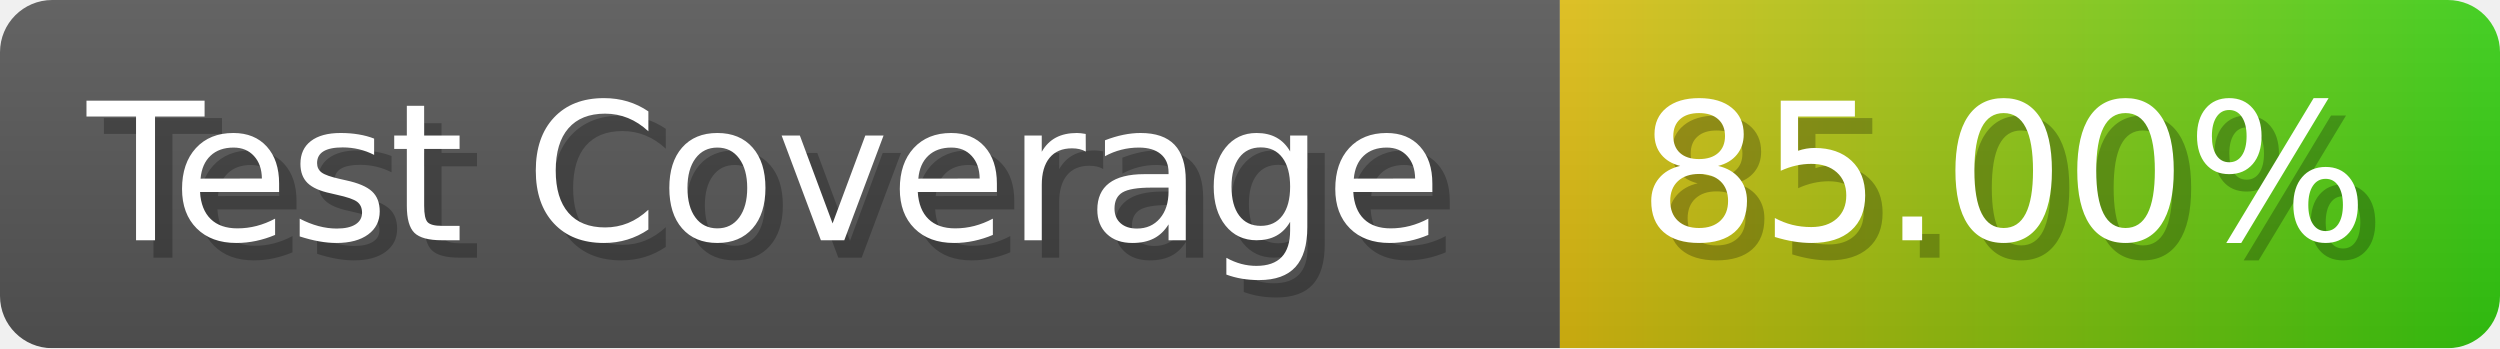
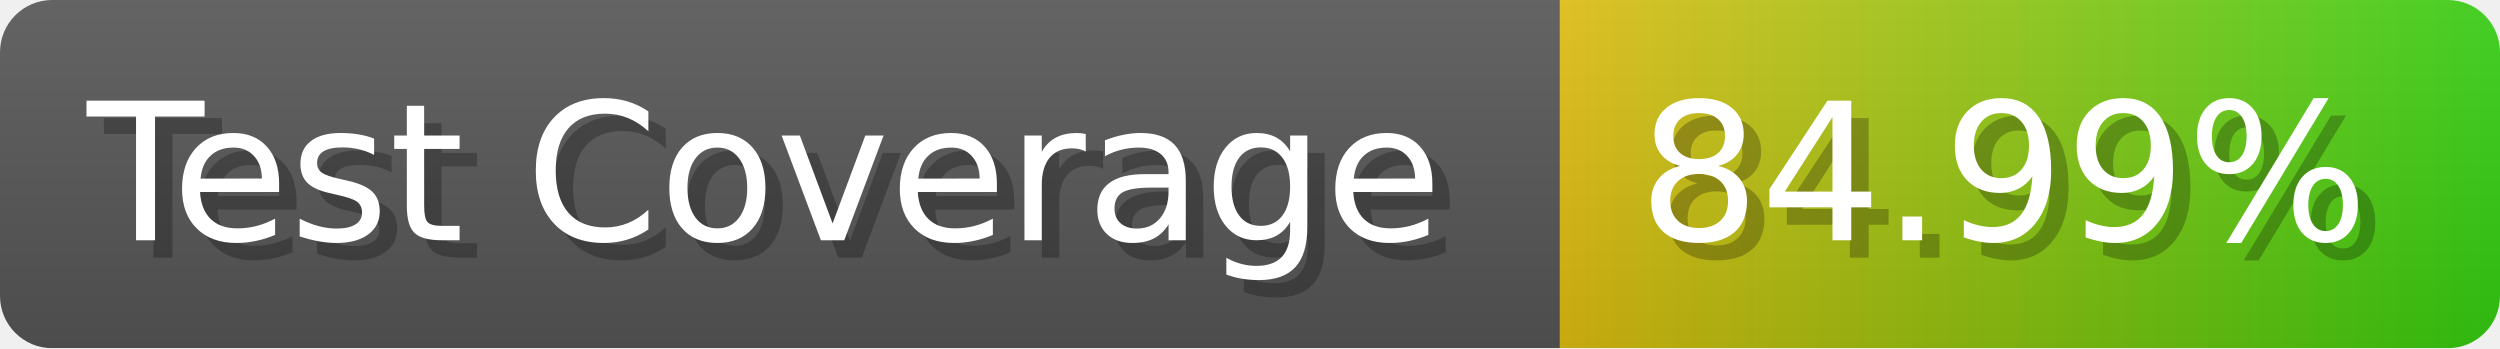
- <svg xmlns="http://www.w3.org/2000/svg" width="143.6" height="20" viewBox="0 0 1436 200" role="img" aria-label="Test Coverage: 85.00%">
+ <svg xmlns="http://www.w3.org/2000/svg" width="143.6" height="20" viewBox="0 0 1436 200" role="img" aria-label="Test Coverage: 84.99%">
  <linearGradient id="a" x2="0" y2="100%">
    <stop offset="0" stop-opacity=".1" stop-color="#EEE" />
    <stop offset="1" stop-opacity=".1" />
  </linearGradient>
  <mask id="m">
    <rect width="1436" height="200" rx="30" fill="#FFF" />
  </mask>
  <g mask="url(#m)">
    <rect width="896" height="200" fill="#555" />
    <rect width="540" height="200" fill="url(#x)" x="896" />
    <rect width="1436" height="200" fill="url(#a)" />
  </g>
  <g aria-hidden="true" fill="#fff" text-anchor="start" font-family="Verdana,DejaVu Sans,sans-serif" font-size="110">
    <text x="60" y="148" textLength="796" fill="#000" opacity="0.25">Test Coverage</text>
    <text x="50" y="138" textLength="796">Test Coverage</text>
-     <text x="951" y="148" textLength="440" fill="#000" opacity="0.25">85.00%</text>
-     <text x="941" y="138" textLength="440">85.00%</text>
+     <text x="951" y="148" textLength="440" fill="#000" opacity="0.25">84.99%</text>
+     <text x="941" y="138" textLength="440">84.99%</text>
  </g>
  <linearGradient id="x" x1="0%" y1="0%" x2="100%" y2="0%">
    <stop offset="0%" style="stop-color:#DB1" />
    <stop offset="100%" style="stop-color:#3C1" />
  </linearGradient>
</svg>
